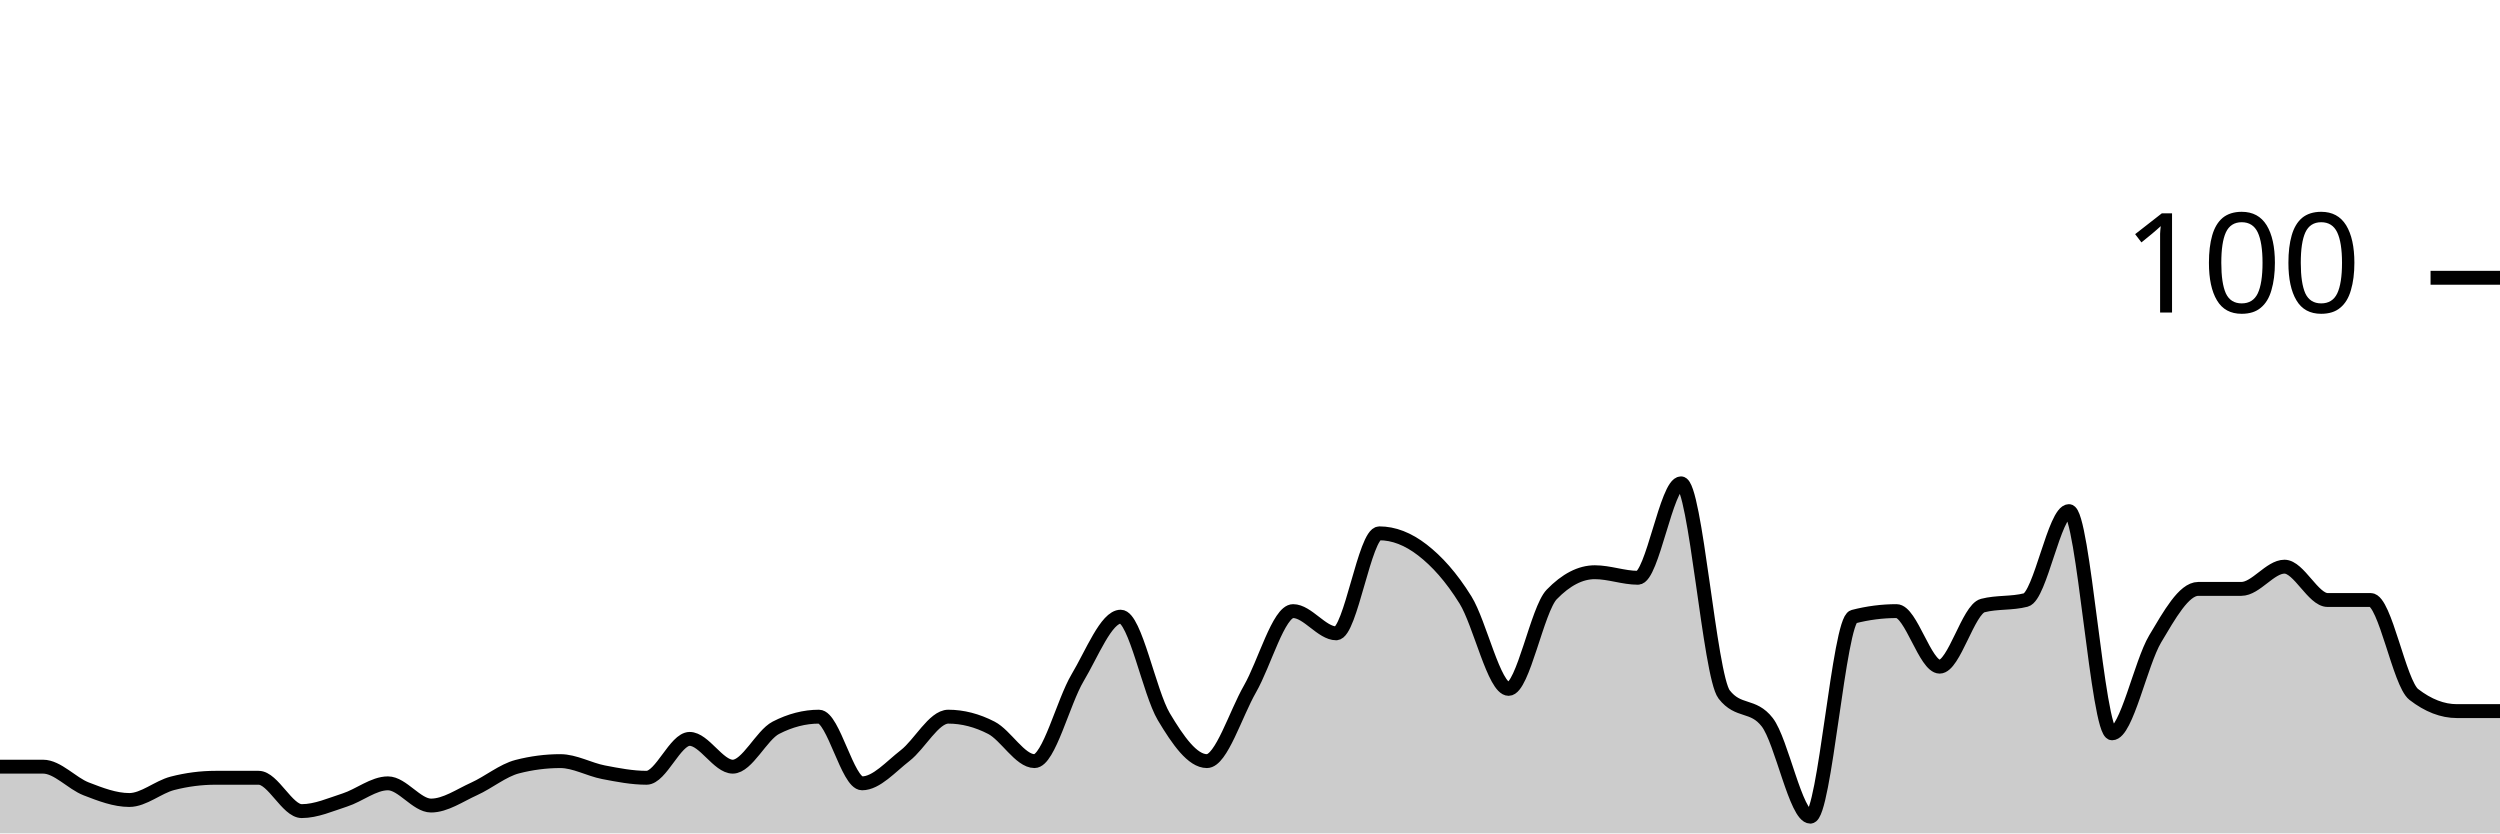
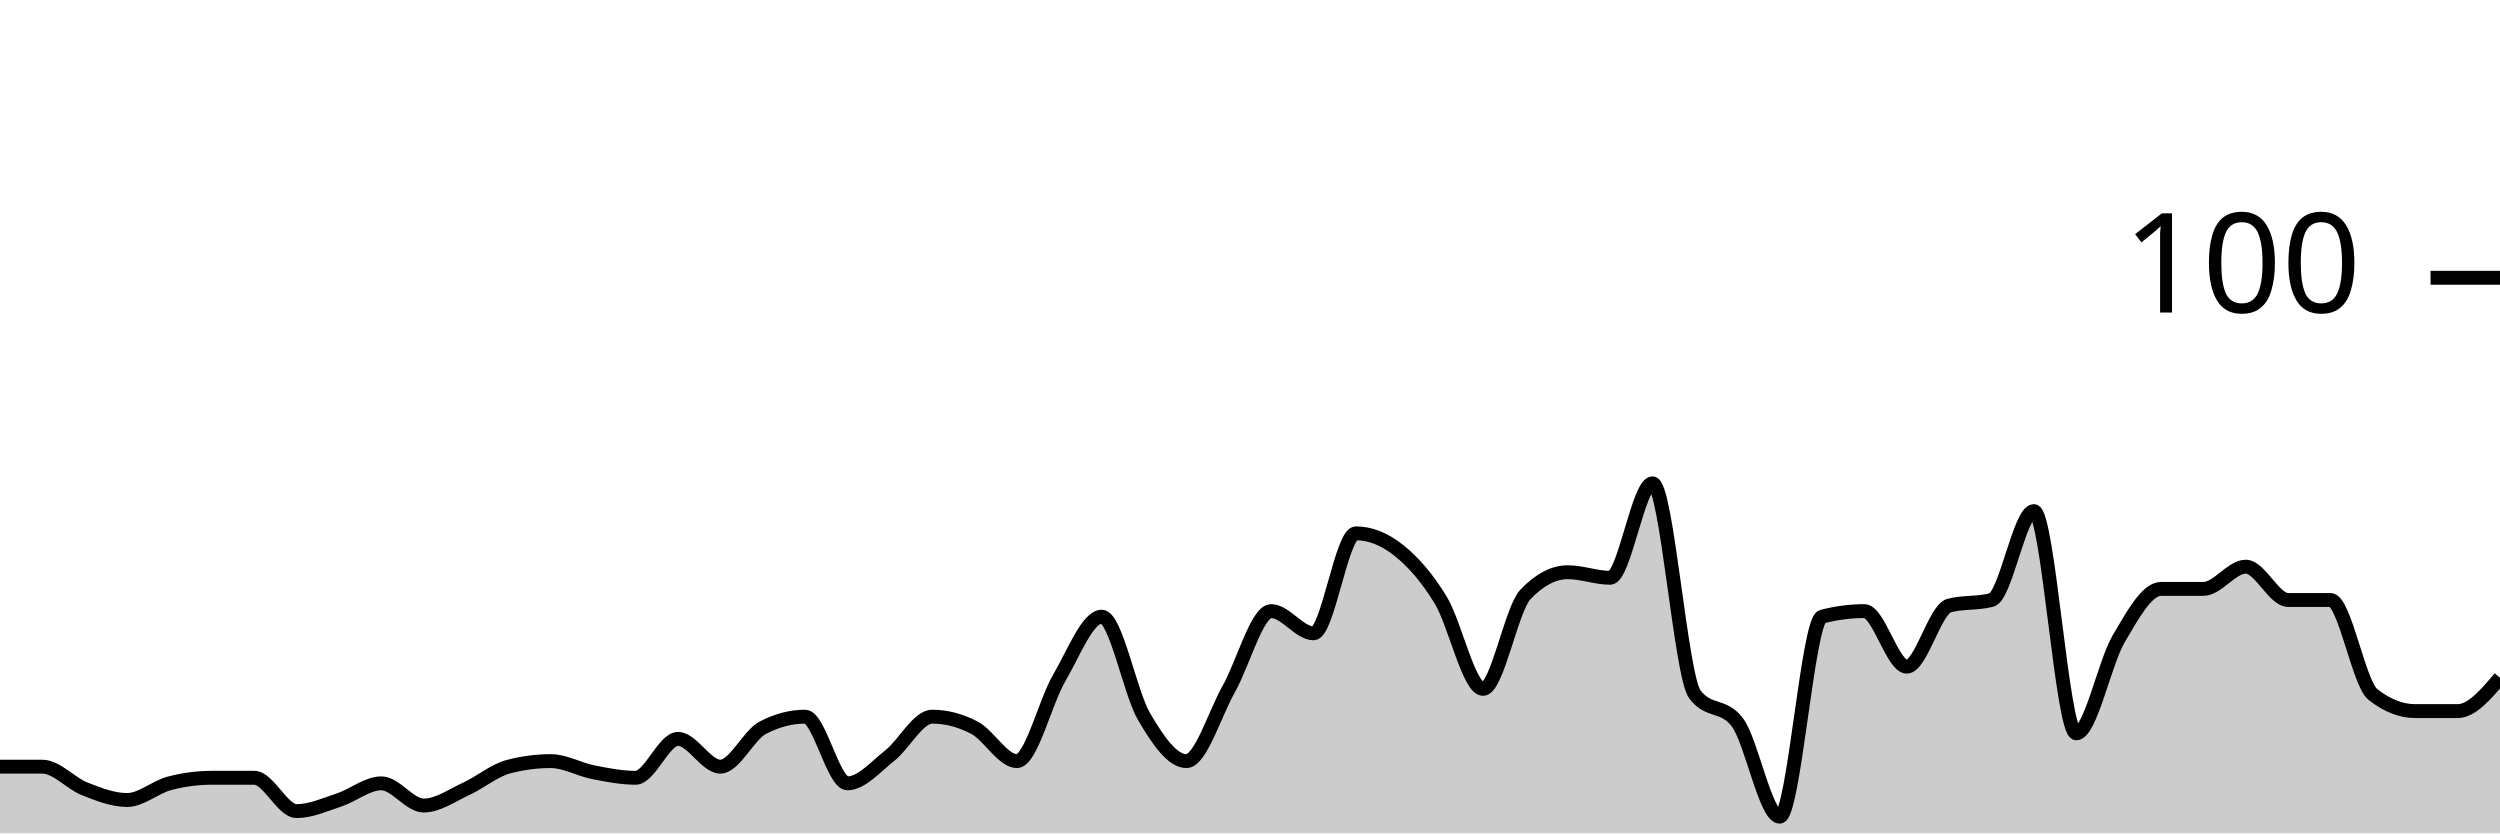
<svg xmlns="http://www.w3.org/2000/svg" viewBox="0 0 180 60">
  <g transform="translate(0,20)">
-     <path class="area" fill="rgba(0, 0, 0, 0.2)" d="M0,35.2C1.034,35.2,2.069,35.2,3.103,35.2C4.138,35.2,5.172,36.4,6.207,36.8C7.241,37.2,8.276,37.6,9.31,37.6C10.345,37.6,11.379,36.667,12.414,36.4C13.448,36.133,14.483,36,15.517,36C16.552,36,17.586,36,18.621,36C19.655,36,20.69,38.4,21.724,38.4C22.759,38.4,23.793,37.933,24.828,37.6C25.862,37.267,26.897,36.4,27.931,36.4C28.966,36.4,30,38,31.034,38C32.069,38,33.103,37.267,34.138,36.8C35.172,36.333,36.207,35.467,37.241,35.2C38.276,34.933,39.31,34.8,40.345,34.8C41.379,34.8,42.414,35.4,43.448,35.6C44.483,35.8,45.517,36,46.552,36C47.586,36,48.621,33.2,49.655,33.2C50.69,33.2,51.724,35.2,52.759,35.2C53.793,35.2,54.828,32.933,55.862,32.4C56.897,31.867,57.931,31.6,58.966,31.6C60,31.6,61.034,36.4,62.069,36.4C63.103,36.4,64.138,35.2,65.172,34.4C66.207,33.6,67.241,31.6,68.276,31.6C69.31,31.6,70.345,31.867,71.379,32.4C72.414,32.933,73.448,34.8,74.483,34.8C75.517,34.8,76.552,30.533,77.586,28.8C78.621,27.067,79.655,24.4,80.69,24.4C81.724,24.4,82.759,29.867,83.793,31.6C84.828,33.333,85.862,34.8,86.897,34.8C87.931,34.8,88.966,31.4,90,29.6C91.034,27.8,92.069,24,93.103,24C94.138,24,95.172,25.6,96.207,25.6C97.241,25.6,98.276,18.4,99.31,18.4C100.345,18.4,101.379,18.8,102.414,19.6C103.448,20.4,104.483,21.533,105.517,23.2C106.552,24.867,107.586,29.6,108.621,29.6C109.655,29.6,110.69,23.867,111.724,22.8C112.759,21.733,113.793,21.2,114.828,21.2C115.862,21.2,116.897,21.6,117.931,21.6C118.966,21.6,120,14.8,121.034,14.8C122.069,14.8,123.103,28.667,124.138,30C125.172,31.333,126.207,30.667,127.241,32C128.276,33.333,129.31,38.8,130.345,38.8C131.379,38.8,132.414,24.667,133.448,24.4C134.483,24.133,135.517,24,136.552,24C137.586,24,138.621,28,139.655,28C140.69,28,141.724,23.867,142.759,23.6C143.793,23.333,144.828,23.467,145.862,23.2C146.897,22.933,147.931,16.8,148.966,16.8C150,16.8,151.034,32.8,152.069,32.8C153.103,32.8,154.138,27.733,155.172,26C156.207,24.267,157.241,22.4,158.276,22.4C159.31,22.4,160.345,22.4,161.379,22.4C162.414,22.4,163.448,20.8,164.483,20.8C165.517,20.8,166.552,23.2,167.586,23.2C168.621,23.2,169.655,23.2,170.69,23.2C171.724,23.2,172.759,29.2,173.793,30C174.828,30.8,175.862,31.2,176.897,31.2C177.931,31.2,178.966,31.2,180,31.2L180,40C178.966,40,177.931,40,176.897,40C175.862,40,174.828,40,173.793,40C172.759,40,171.724,40,170.69,40C169.655,40,168.621,40,167.586,40C166.552,40,165.517,40,164.483,40C163.448,40,162.414,40,161.379,40C160.345,40,159.31,40,158.276,40C157.241,40,156.207,40,155.172,40C154.138,40,153.103,40,152.069,40C151.034,40,150,40,148.966,40C147.931,40,146.897,40,145.862,40C144.828,40,143.793,40,142.759,40C141.724,40,140.69,40,139.655,40C138.621,40,137.586,40,136.552,40C135.517,40,134.483,40,133.448,40C132.414,40,131.379,40,130.345,40C129.31,40,128.276,40,127.241,40C126.207,40,125.172,40,124.138,40C123.103,40,122.069,40,121.034,40C120,40,118.966,40,117.931,40C116.897,40,115.862,40,114.828,40C113.793,40,112.759,40,111.724,40C110.69,40,109.655,40,108.621,40C107.586,40,106.552,40,105.517,40C104.483,40,103.448,40,102.414,40C101.379,40,100.345,40,99.31,40C98.276,40,97.241,40,96.207,40C95.172,40,94.138,40,93.103,40C92.069,40,91.034,40,90,40C88.966,40,87.931,40,86.897,40C85.862,40,84.828,40,83.793,40C82.759,40,81.724,40,80.69,40C79.655,40,78.621,40,77.586,40C76.552,40,75.517,40,74.483,40C73.448,40,72.414,40,71.379,40C70.345,40,69.31,40,68.276,40C67.241,40,66.207,40,65.172,40C64.138,40,63.103,40,62.069,40C61.034,40,60,40,58.966,40C57.931,40,56.897,40,55.862,40C54.828,40,53.793,40,52.759,40C51.724,40,50.69,40,49.655,40C48.621,40,47.586,40,46.552,40C45.517,40,44.483,40,43.448,40C42.414,40,41.379,40,40.345,40C39.31,40,38.276,40,37.241,40C36.207,40,35.172,40,34.138,40C33.103,40,32.069,40,31.034,40C30,40,28.966,40,27.931,40C26.897,40,25.862,40,24.828,40C23.793,40,22.759,40,21.724,40C20.69,40,19.655,40,18.621,40C17.586,40,16.552,40,15.517,40C14.483,40,13.448,40,12.414,40C11.379,40,10.345,40,9.31,40C8.276,40,7.241,40,6.207,40C5.172,40,4.138,40,3.103,40C2.069,40,1.034,40,0,40Z" />
-     <path class="line" stroke="black" fill="none" d="M0,35.2C1.034,35.2,2.069,35.2,3.103,35.2C4.138,35.2,5.172,36.4,6.207,36.8C7.241,37.2,8.276,37.6,9.31,37.6C10.345,37.6,11.379,36.667,12.414,36.4C13.448,36.133,14.483,36,15.517,36C16.552,36,17.586,36,18.621,36C19.655,36,20.69,38.4,21.724,38.4C22.759,38.4,23.793,37.933,24.828,37.6C25.862,37.267,26.897,36.4,27.931,36.4C28.966,36.4,30,38,31.034,38C32.069,38,33.103,37.267,34.138,36.8C35.172,36.333,36.207,35.467,37.241,35.2C38.276,34.933,39.31,34.8,40.345,34.8C41.379,34.8,42.414,35.4,43.448,35.6C44.483,35.8,45.517,36,46.552,36C47.586,36,48.621,33.2,49.655,33.2C50.69,33.2,51.724,35.2,52.759,35.2C53.793,35.2,54.828,32.933,55.862,32.4C56.897,31.867,57.931,31.6,58.966,31.6C60,31.6,61.034,36.4,62.069,36.4C63.103,36.4,64.138,35.2,65.172,34.4C66.207,33.6,67.241,31.6,68.276,31.6C69.31,31.6,70.345,31.867,71.379,32.4C72.414,32.933,73.448,34.8,74.483,34.8C75.517,34.8,76.552,30.533,77.586,28.8C78.621,27.067,79.655,24.4,80.69,24.4C81.724,24.4,82.759,29.867,83.793,31.6C84.828,33.333,85.862,34.8,86.897,34.8C87.931,34.8,88.966,31.4,90,29.6C91.034,27.8,92.069,24,93.103,24C94.138,24,95.172,25.6,96.207,25.6C97.241,25.6,98.276,18.4,99.31,18.4C100.345,18.4,101.379,18.8,102.414,19.6C103.448,20.4,104.483,21.533,105.517,23.2C106.552,24.867,107.586,29.6,108.621,29.6C109.655,29.6,110.69,23.867,111.724,22.8C112.759,21.733,113.793,21.2,114.828,21.2C115.862,21.2,116.897,21.6,117.931,21.6C118.966,21.6,120,14.8,121.034,14.8C122.069,14.8,123.103,28.667,124.138,30C125.172,31.333,126.207,30.667,127.241,32C128.276,33.333,129.31,38.8,130.345,38.8C131.379,38.8,132.414,24.667,133.448,24.4C134.483,24.133,135.517,24,136.552,24C137.586,24,138.621,28,139.655,28C140.69,28,141.724,23.867,142.759,23.6C143.793,23.333,144.828,23.467,145.862,23.2C146.897,22.933,147.931,16.8,148.966,16.8C150,16.8,151.034,32.8,152.069,32.8C153.103,32.8,154.138,27.733,155.172,26C156.207,24.267,157.241,22.4,158.276,22.4C159.31,22.4,160.345,22.4,161.379,22.4C162.414,22.4,163.448,20.8,164.483,20.8C165.517,20.8,166.552,23.2,167.586,23.2C168.621,23.2,169.655,23.2,170.69,23.2C171.724,23.2,172.759,29.2,173.793,30C174.828,30.8,175.862,31.2,176.897,31.2C177.931,31.2,178.966,31.2,180,31.2" />
+     <path class="area" fill="rgba(0, 0, 0, 0.2)" d="M0,35.2C1.017,35.2,2.034,35.2,3.051,35.2C4.068,35.2,5.085,36.4,6.102,36.8C7.119,37.2,8.136,37.6,9.153,37.6C10.169,37.6,11.186,36.667,12.203,36.4C13.22,36.133,14.237,36,15.254,36C16.271,36,17.288,36,18.305,36C19.322,36,20.339,38.4,21.356,38.4C22.373,38.4,23.39,37.933,24.407,37.6C25.424,37.267,26.441,36.4,27.458,36.4C28.475,36.4,29.492,38,30.508,38C31.525,38,32.542,37.267,33.559,36.8C34.576,36.333,35.593,35.467,36.61,35.2C37.627,34.933,38.644,34.8,39.661,34.8C40.678,34.8,41.695,35.4,42.712,35.6C43.729,35.8,44.746,36,45.763,36C46.78,36,47.797,33.2,48.814,33.2C49.831,33.2,50.847,35.2,51.864,35.2C52.881,35.2,53.898,32.933,54.915,32.4C55.932,31.867,56.949,31.6,57.966,31.6C58.983,31.6,60,36.4,61.017,36.4C62.034,36.4,63.051,35.2,64.068,34.4C65.085,33.6,66.102,31.6,67.119,31.6C68.136,31.6,69.153,31.867,70.169,32.4C71.186,32.933,72.203,34.8,73.22,34.8C74.237,34.8,75.254,30.533,76.271,28.8C77.288,27.067,78.305,24.4,79.322,24.4C80.339,24.4,81.356,29.867,82.373,31.6C83.39,33.333,84.407,34.8,85.424,34.8C86.441,34.8,87.458,31.4,88.475,29.6C89.492,27.8,90.508,24,91.525,24C92.542,24,93.559,25.6,94.576,25.6C95.593,25.6,96.61,18.4,97.627,18.4C98.644,18.4,99.661,18.8,100.678,19.6C101.695,20.4,102.712,21.533,103.729,23.2C104.746,24.867,105.763,29.6,106.78,29.6C107.797,29.6,108.814,23.867,109.831,22.8C110.847,21.733,111.864,21.2,112.881,21.2C113.898,21.2,114.915,21.6,115.932,21.6C116.949,21.6,117.966,14.8,118.983,14.8C120,14.8,121.017,28.667,122.034,30C123.051,31.333,124.068,30.667,125.085,32C126.102,33.333,127.119,38.8,128.136,38.8C129.153,38.8,130.169,24.667,131.186,24.4C132.203,24.133,133.22,24,134.237,24C135.254,24,136.271,28,137.288,28C138.305,28,139.322,23.867,140.339,23.6C141.356,23.333,142.373,23.467,143.39,23.2C144.407,22.933,145.424,16.8,146.441,16.8C147.458,16.8,148.475,32.8,149.492,32.8C150.508,32.8,151.525,27.733,152.542,26C153.559,24.267,154.576,22.4,155.593,22.4C156.61,22.4,157.627,22.4,158.644,22.4C159.661,22.4,160.678,20.8,161.695,20.8C162.712,20.8,163.729,23.2,164.746,23.2C165.763,23.2,166.78,23.2,167.797,23.2C168.814,23.2,169.831,29.2,170.847,30C171.864,30.8,172.881,31.2,173.898,31.2C174.915,31.2,175.932,31.2,176.949,31.2C177.966,31.2,178.983,30,180,28.8L180,40C178.983,40,177.966,40,176.949,40C175.932,40,174.915,40,173.898,40C172.881,40,171.864,40,170.847,40C169.831,40,168.814,40,167.797,40C166.78,40,165.763,40,164.746,40C163.729,40,162.712,40,161.695,40C160.678,40,159.661,40,158.644,40C157.627,40,156.61,40,155.593,40C154.576,40,153.559,40,152.542,40C151.525,40,150.508,40,149.492,40C148.475,40,147.458,40,146.441,40C145.424,40,144.407,40,143.39,40C142.373,40,141.356,40,140.339,40C139.322,40,138.305,40,137.288,40C136.271,40,135.254,40,134.237,40C133.22,40,132.203,40,131.186,40C130.169,40,129.153,40,128.136,40C127.119,40,126.102,40,125.085,40C124.068,40,123.051,40,122.034,40C121.017,40,120,40,118.983,40C117.966,40,116.949,40,115.932,40C114.915,40,113.898,40,112.881,40C111.864,40,110.847,40,109.831,40C108.814,40,107.797,40,106.78,40C105.763,40,104.746,40,103.729,40C102.712,40,101.695,40,100.678,40C99.661,40,98.644,40,97.627,40C96.61,40,95.593,40,94.576,40C93.559,40,92.542,40,91.525,40C90.508,40,89.492,40,88.475,40C87.458,40,86.441,40,85.424,40C84.407,40,83.39,40,82.373,40C81.356,40,80.339,40,79.322,40C78.305,40,77.288,40,76.271,40C75.254,40,74.237,40,73.22,40C72.203,40,71.186,40,70.169,40C69.153,40,68.136,40,67.119,40C66.102,40,65.085,40,64.068,40C63.051,40,62.034,40,61.017,40C60,40,58.983,40,57.966,40C56.949,40,55.932,40,54.915,40C53.898,40,52.881,40,51.864,40C50.847,40,49.831,40,48.814,40C47.797,40,46.78,40,45.763,40C44.746,40,43.729,40,42.712,40C41.695,40,40.678,40,39.661,40C38.644,40,37.627,40,36.61,40C35.593,40,34.576,40,33.559,40C32.542,40,31.525,40,30.508,40C29.492,40,28.475,40,27.458,40C26.441,40,25.424,40,24.407,40C23.39,40,22.373,40,21.356,40C20.339,40,19.322,40,18.305,40C17.288,40,16.271,40,15.254,40C14.237,40,13.22,40,12.203,40C11.186,40,10.169,40,9.153,40C8.136,40,7.119,40,6.102,40C5.085,40,4.068,40,3.051,40C2.034,40,1.017,40,0,40Z" />
+     <path class="line" stroke="black" fill="none" d="M0,35.2C1.017,35.2,2.034,35.2,3.051,35.2C4.068,35.2,5.085,36.4,6.102,36.8C7.119,37.2,8.136,37.6,9.153,37.6C10.169,37.6,11.186,36.667,12.203,36.4C13.22,36.133,14.237,36,15.254,36C16.271,36,17.288,36,18.305,36C19.322,36,20.339,38.4,21.356,38.4C22.373,38.4,23.39,37.933,24.407,37.6C25.424,37.267,26.441,36.4,27.458,36.4C28.475,36.4,29.492,38,30.508,38C31.525,38,32.542,37.267,33.559,36.8C34.576,36.333,35.593,35.467,36.61,35.2C37.627,34.933,38.644,34.8,39.661,34.8C40.678,34.8,41.695,35.4,42.712,35.6C43.729,35.8,44.746,36,45.763,36C46.78,36,47.797,33.2,48.814,33.2C49.831,33.2,50.847,35.2,51.864,35.2C52.881,35.2,53.898,32.933,54.915,32.4C55.932,31.867,56.949,31.6,57.966,31.6C58.983,31.6,60,36.4,61.017,36.4C62.034,36.4,63.051,35.2,64.068,34.4C65.085,33.6,66.102,31.6,67.119,31.6C68.136,31.6,69.153,31.867,70.169,32.4C71.186,32.933,72.203,34.8,73.22,34.8C74.237,34.8,75.254,30.533,76.271,28.8C77.288,27.067,78.305,24.4,79.322,24.4C80.339,24.4,81.356,29.867,82.373,31.6C83.39,33.333,84.407,34.8,85.424,34.8C86.441,34.8,87.458,31.4,88.475,29.6C89.492,27.8,90.508,24,91.525,24C92.542,24,93.559,25.6,94.576,25.6C95.593,25.6,96.61,18.4,97.627,18.4C98.644,18.4,99.661,18.8,100.678,19.6C101.695,20.4,102.712,21.533,103.729,23.2C104.746,24.867,105.763,29.6,106.78,29.6C107.797,29.6,108.814,23.867,109.831,22.8C110.847,21.733,111.864,21.2,112.881,21.2C113.898,21.2,114.915,21.6,115.932,21.6C116.949,21.6,117.966,14.8,118.983,14.8C120,14.8,121.017,28.667,122.034,30C123.051,31.333,124.068,30.667,125.085,32C126.102,33.333,127.119,38.8,128.136,38.8C129.153,38.8,130.169,24.667,131.186,24.4C132.203,24.133,133.22,24,134.237,24C135.254,24,136.271,28,137.288,28C138.305,28,139.322,23.867,140.339,23.6C141.356,23.333,142.373,23.467,143.39,23.2C144.407,22.933,145.424,16.8,146.441,16.8C147.458,16.8,148.475,32.8,149.492,32.8C150.508,32.8,151.525,27.733,152.542,26C153.559,24.267,154.576,22.4,155.593,22.4C156.61,22.4,157.627,22.4,158.644,22.4C159.661,22.4,160.678,20.8,161.695,20.8C162.712,20.8,163.729,23.2,164.746,23.2C165.763,23.2,166.78,23.2,167.797,23.2C168.814,23.2,169.831,29.2,170.847,30C171.864,30.8,172.881,31.2,173.898,31.2C174.915,31.2,175.932,31.2,176.949,31.2C177.966,31.2,178.983,30,180,28.8" />
    <path class="axis-ceiling" stroke-width="1" stroke="black" fill="none" d="M175,0L180,0" />
    <text class="axis-ceiling-label" font-family="sans-serif" text-anchor="end" font-size="10px" x="170" y="2.5">100</text>
  </g>
</svg>
